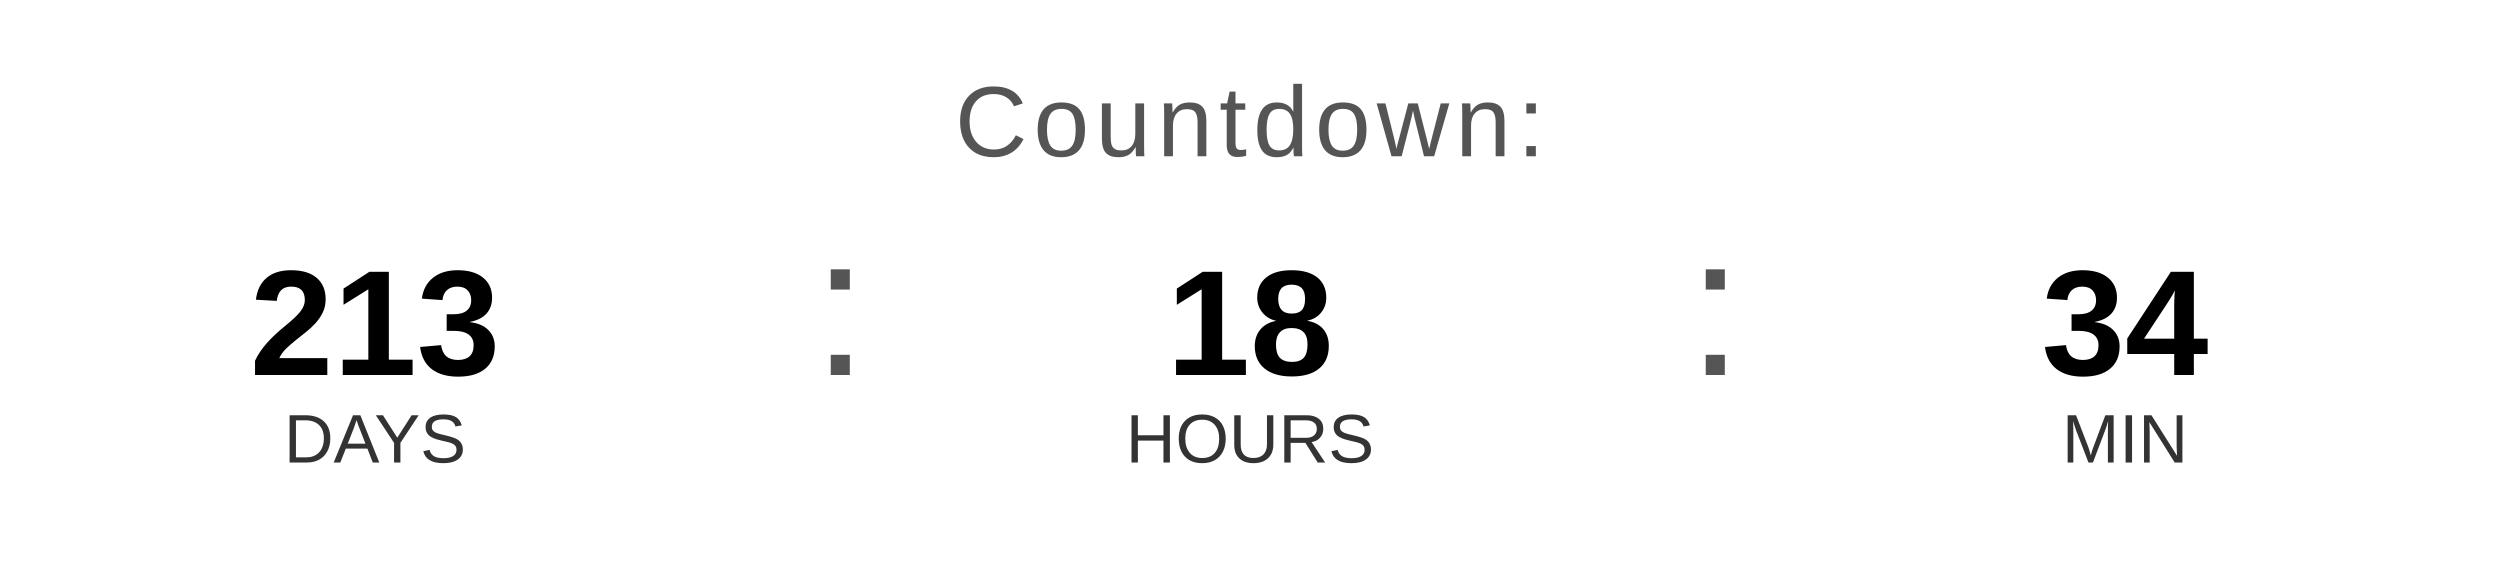
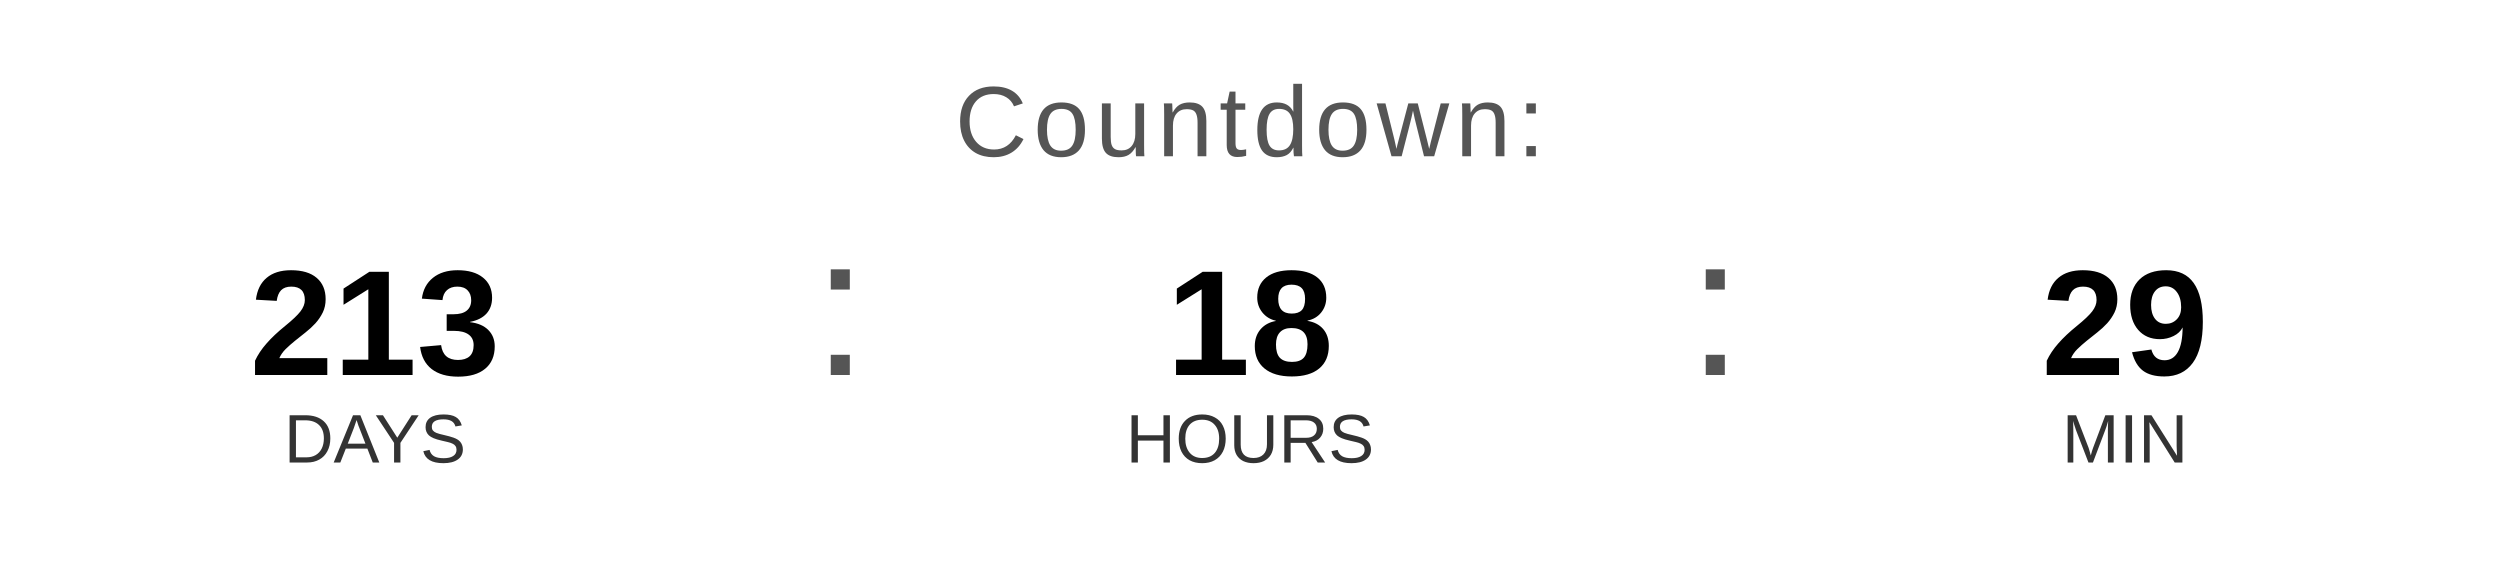
<svg xmlns="http://www.w3.org/2000/svg" width="400" height="90" viewBox="0 0 400 90">
  <text x="200" y="25" font-family="Arial, Helvetica, sans-serif" font-size="16" fill="#555555" text-anchor="middle" letter-spacing="1">
    Countdown:
  </text>
  <text x="60" y="60" font-family="Arial, Helvetica, sans-serif" font-size="24" font-weight="bold" fill="#000000" text-anchor="middle">213</text>
  <text x="60" y="74" font-family="Arial, Helvetica, sans-serif" font-size="11" fill="#333333" text-anchor="middle">DAYS</text>
  <text x="130" y="60" font-family="Arial, sans-serif" font-size="32" fill="#555555">:</text>
  <text x="200" y="60" font-family="Arial, Helvetica, sans-serif" font-size="24" font-weight="bold" fill="#000000" text-anchor="middle">18</text>
  <text x="200" y="74" font-family="Arial, Helvetica, sans-serif" font-size="11" fill="#333333" text-anchor="middle">HOURS</text>
  <text x="270" y="60" font-family="Arial, sans-serif" font-size="32" fill="#555555">:</text>
-   <text x="340" y="60" font-family="Arial, Helvetica, sans-serif" font-size="24" font-weight="bold" fill="#000000" text-anchor="middle">34</text>
+   <text x="340" y="60" font-family="Arial, Helvetica, sans-serif" font-size="24" font-weight="bold" fill="#000000" text-anchor="middle">29</text>
  <text x="340" y="74" font-family="Arial, Helvetica, sans-serif" font-size="11" fill="#333333" text-anchor="middle">MIN</text>
</svg>
